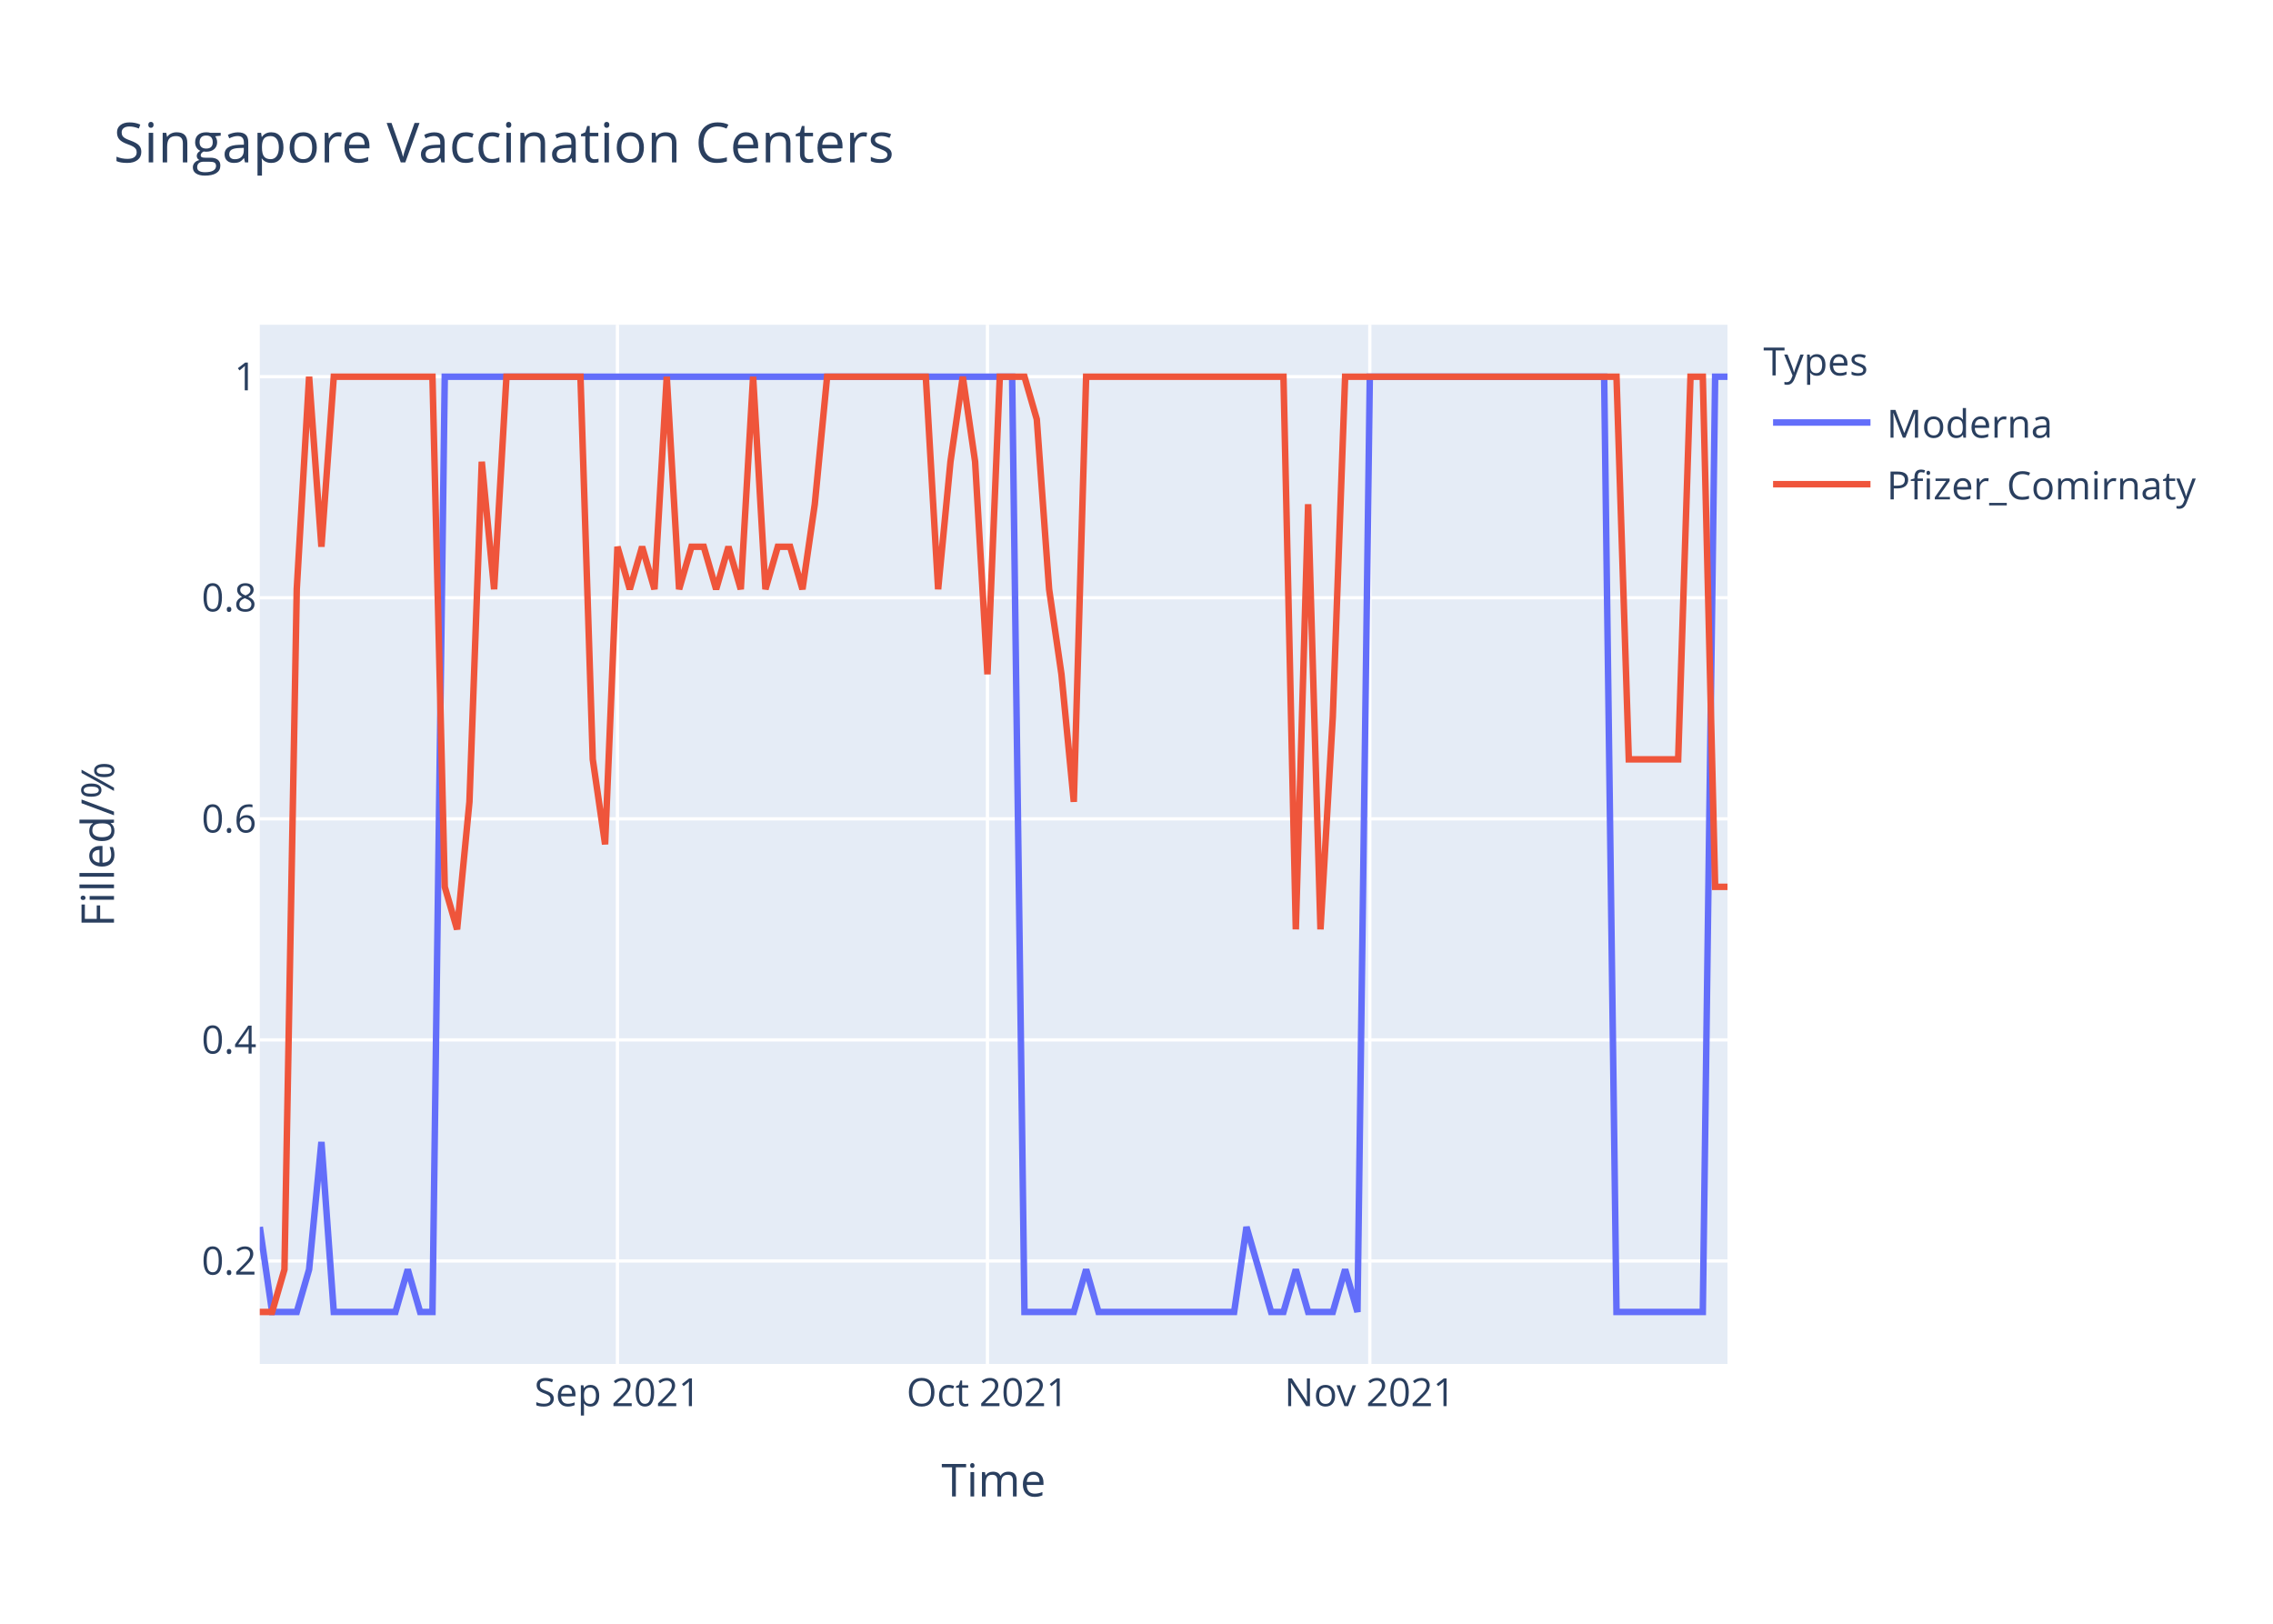
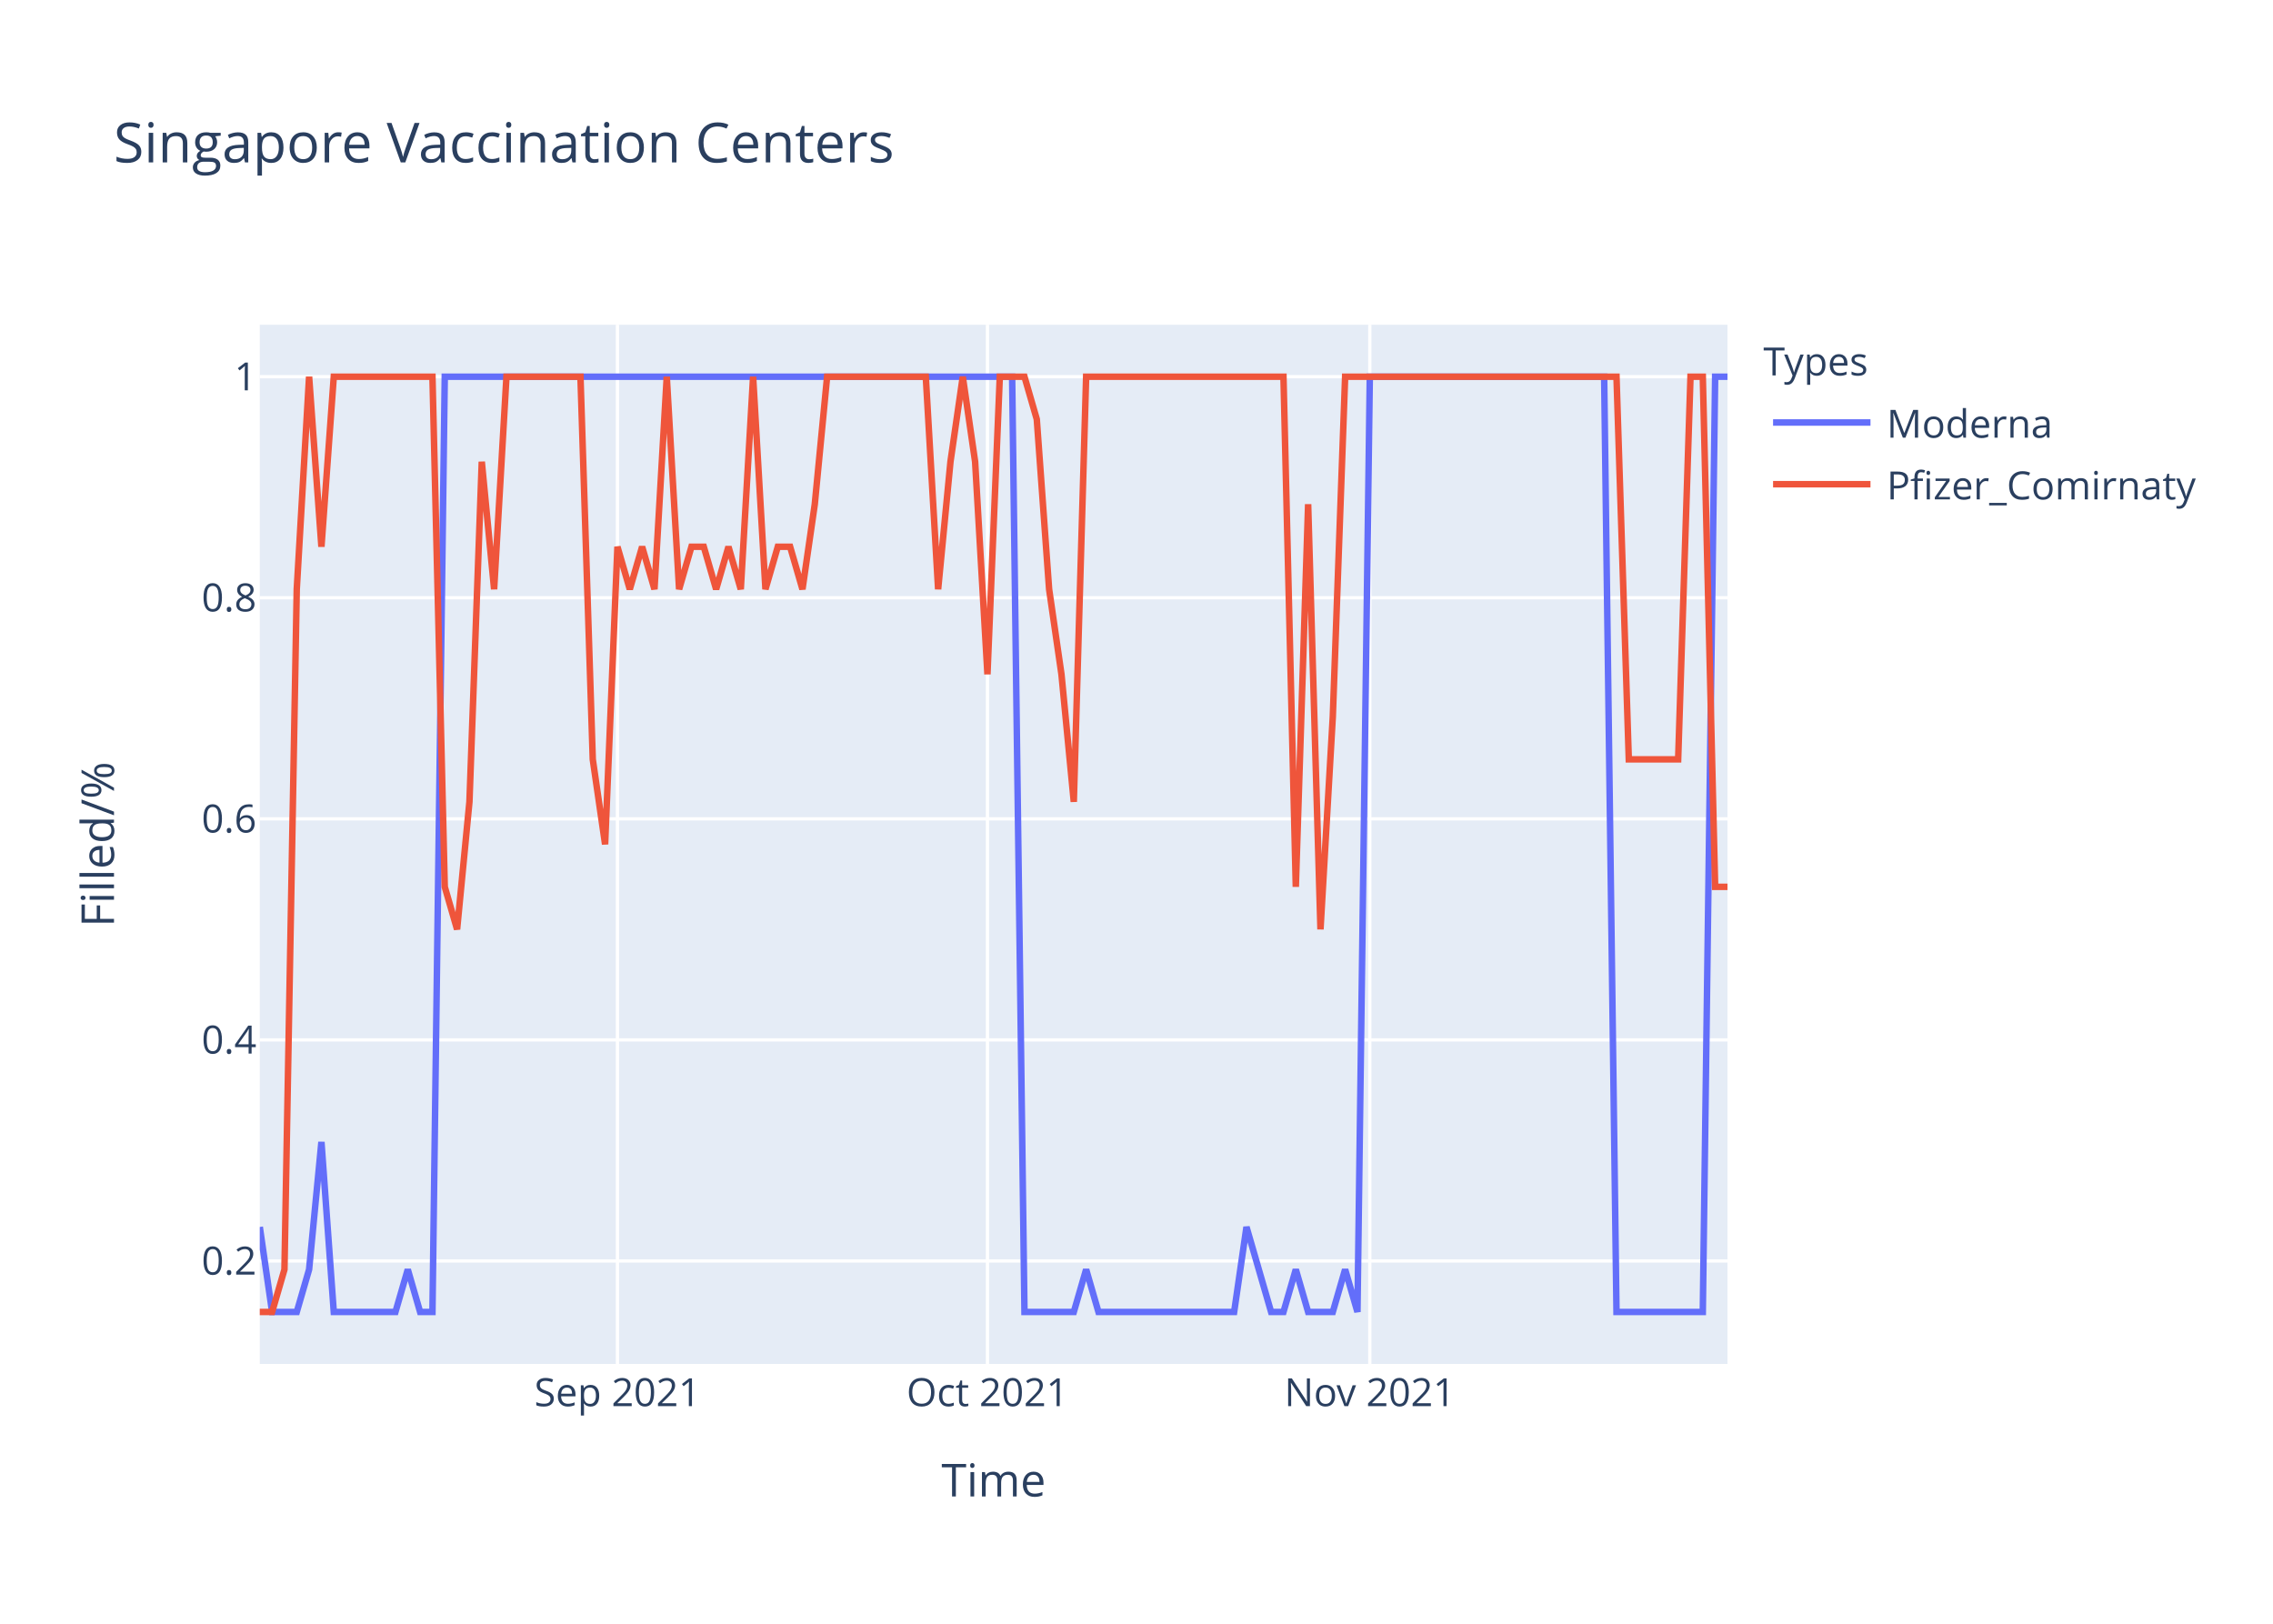
<svg xmlns="http://www.w3.org/2000/svg" class="main-svg" width="700" height="500" style="" viewBox="0 0 700 500">
  <rect x="0" y="0" width="700" height="500" style="fill: rgb(255, 255, 255); fill-opacity: 1;" />
-   <defs id="defs-9c75c3">
+   <defs id="defs-3c252d">
    <g class="clips">
-       <clipPath id="clip9c75c3xyplot" class="plotclip">
+       <clipPath id="clip3c252dxyplot" class="plotclip">
        <rect width="452" height="320" />
      </clipPath>
-       <clipPath class="axesclip" id="clip9c75c3x">
+       <clipPath class="axesclip" id="clip3c252dx">
        <rect x="80" y="0" width="452" height="500" />
      </clipPath>
-       <clipPath class="axesclip" id="clip9c75c3y">
+       <clipPath class="axesclip" id="clip3c252dy">
        <rect x="0" y="100" width="700" height="320" />
      </clipPath>
-       <clipPath class="axesclip" id="clip9c75c3xy">
+       <clipPath class="axesclip" id="clip3c252dxy">
        <rect x="80" y="100" width="452" height="320" />
      </clipPath>
    </g>
    <g class="gradients" />
  </defs>
  <g class="bglayer">
    <rect class="bg" x="80" y="100" width="452" height="320" style="fill: rgb(229, 236, 246); fill-opacity: 1; stroke-width: 0;" />
  </g>
  <g class="layer-below">
    <g class="imagelayer" />
    <g class="shapelayer" />
  </g>
  <g class="cartesianlayer">
    <g class="subplot xy">
      <g class="layer-subplot">
        <g class="shapelayer" />
        <g class="imagelayer" />
      </g>
      <g class="gridlayer">
        <g class="x">
          <path class="xgrid crisp" transform="translate(190.15,0)" d="M0,100v320" style="stroke: rgb(255, 255, 255); stroke-opacity: 1; stroke-width: 1px;" />
          <path class="xgrid crisp" transform="translate(304.1,0)" d="M0,100v320" style="stroke: rgb(255, 255, 255); stroke-opacity: 1; stroke-width: 1px;" />
          <path class="xgrid crisp" transform="translate(421.85,0)" d="M0,100v320" style="stroke: rgb(255, 255, 255); stroke-opacity: 1; stroke-width: 1px;" />
        </g>
        <g class="y">
          <path class="ygrid crisp" transform="translate(0,388.29)" d="M80,0h452" style="stroke: rgb(255, 255, 255); stroke-opacity: 1; stroke-width: 1px;" />
          <path class="ygrid crisp" transform="translate(0,320.22)" d="M80,0h452" style="stroke: rgb(255, 255, 255); stroke-opacity: 1; stroke-width: 1px;" />
          <path class="ygrid crisp" transform="translate(0,252.15)" d="M80,0h452" style="stroke: rgb(255, 255, 255); stroke-opacity: 1; stroke-width: 1px;" />
          <path class="ygrid crisp" transform="translate(0,184.07)" d="M80,0h452" style="stroke: rgb(255, 255, 255); stroke-opacity: 1; stroke-width: 1px;" />
          <path class="ygrid crisp" transform="translate(0,116)" d="M80,0h452" style="stroke: rgb(255, 255, 255); stroke-opacity: 1; stroke-width: 1px;" />
        </g>
      </g>
      <g class="zerolinelayer" />
      <path class="xlines-below" />
      <path class="ylines-below" />
      <g class="overlines-below" />
      <g class="xaxislayer-below" />
      <g class="yaxislayer-below" />
      <g class="overaxes-below" />
-       <g class="plot" transform="translate(80,100)" clip-path="url('#clip9c75c3xyplot')">
+       <g class="plot" transform="translate(80,100)" clip-path="url('#clip3c252dxyplot')">
        <g class="scatterlayer mlayer">
-           <g class="trace scatter trace7f1694" style="stroke-miterlimit: 2; opacity: 1;">
+           <g class="trace scatter tracea178ae" style="stroke-miterlimit: 2; opacity: 1;">
            <g class="fills" />
            <g class="errorbars" />
            <g class="lines">
              <path class="js-line" d="M0,277.82L3.8,304L7.6,304L11.39,304L15.19,290.91L18.99,251.64L22.79,304L41.78,304L45.58,290.91L49.38,304L53.18,304L56.97,16L60.77,16L231.7,16L235.5,304L250.69,304L254.49,290.91L258.29,304L262.08,304L300.07,304L303.87,277.82L311.46,304L315.26,304L319.06,290.91L322.86,304L330.45,304L334.25,290.91L338.05,304L341.85,16L414.02,16L417.82,304L444.4,304L448.2,16L452,16" style="vector-effect: non-scaling-stroke; fill: none; stroke: rgb(99, 110, 250); stroke-opacity: 1; stroke-width: 2px; opacity: 1;" />
            </g>
            <g class="points" />
            <g class="text" />
          </g>
-           <g class="trace scatter tracec4c1ce" style="stroke-miterlimit: 2; opacity: 1;">
+           <g class="trace scatter trace542985" style="stroke-miterlimit: 2; opacity: 1;">
            <g class="fills" />
            <g class="errorbars" />
            <g class="lines">
-               <path class="js-line" d="M0,304L3.8,304L7.6,290.91L11.39,81.45L15.19,16L18.99,68.36L22.79,16L53.18,16L56.97,173.09L60.77,186.18L64.57,146.91L68.37,42.18L72.17,81.45L75.97,16L79.76,16L98.76,16L102.55,133.82L106.35,160L110.15,68.36L113.95,81.45L117.75,68.36L121.55,81.45L125.34,16L129.14,81.45L132.94,68.36L136.74,68.36L140.54,81.45L144.34,68.36L148.13,81.45L151.93,16L155.73,81.45L159.53,68.36L163.33,68.36L167.13,81.45L170.92,55.27L174.72,16L178.52,16L205.11,16L208.91,81.45L212.71,42.18L216.5,16L220.3,42.18L224.1,107.64L227.9,16L231.7,16L235.5,16L239.29,29.09L243.09,81.45L246.89,107.64L250.69,146.91L254.49,16L315.26,16L319.06,186.18L322.86,55.27L326.66,186.18L330.45,120.73L334.25,16L417.82,16L421.61,133.82L436.81,133.82L440.61,16L444.4,16L448.2,173.09L452,173.09" style="vector-effect: non-scaling-stroke; fill: none; stroke: rgb(239, 85, 59); stroke-opacity: 1; stroke-width: 2px; opacity: 1;" />
+               <path class="js-line" d="M0,304L3.8,304L7.6,290.91L11.39,81.45L15.19,16L18.99,68.36L22.79,16L53.18,16L56.97,173.09L60.77,186.18L64.57,146.91L68.37,42.18L72.17,81.45L75.97,16L79.76,16L98.76,16L102.55,133.82L106.35,160L110.15,68.36L113.95,81.45L117.75,68.36L121.55,81.45L125.34,16L129.14,81.45L132.94,68.36L136.74,68.36L140.54,81.45L144.34,68.36L148.13,81.45L151.93,16L155.73,81.45L159.53,68.36L163.33,68.36L167.13,81.45L170.92,55.27L174.72,16L178.52,16L205.11,16L208.91,81.45L212.71,42.18L216.5,16L220.3,42.18L224.1,107.64L227.9,16L231.7,16L235.5,16L239.29,29.09L243.09,81.45L246.89,107.64L250.69,146.91L254.49,16L315.26,16L319.06,173.09L322.86,55.27L326.66,186.18L330.45,120.73L334.25,16L417.82,16L421.61,133.82L436.81,133.82L440.61,16L444.4,16L448.2,173.09L452,173.09" style="vector-effect: non-scaling-stroke; fill: none; stroke: rgb(239, 85, 59); stroke-opacity: 1; stroke-width: 2px; opacity: 1;" />
            </g>
            <g class="points" />
            <g class="text" />
          </g>
        </g>
      </g>
      <g class="overplot" />
      <path class="xlines-above crisp" d="M0,0" style="fill: none;" />
      <path class="ylines-above crisp" d="M0,0" style="fill: none;" />
      <g class="overlines-above" />
      <g class="xaxislayer-above">
        <g class="xtick">
          <text text-anchor="middle" x="0" y="433" transform="translate(190.15,0)" style="font-family: 'Open Sans', verdana, arial, sans-serif; font-size: 12px; fill: rgb(42, 63, 95); fill-opacity: 1; white-space: pre;">Sep 2021</text>
        </g>
        <g class="xtick">
          <text text-anchor="middle" x="0" y="433" transform="translate(304.1,0)" style="font-family: 'Open Sans', verdana, arial, sans-serif; font-size: 12px; fill: rgb(42, 63, 95); fill-opacity: 1; white-space: pre;">Oct 2021</text>
        </g>
        <g class="xtick">
          <text text-anchor="middle" x="0" y="433" transform="translate(421.85,0)" style="font-family: 'Open Sans', verdana, arial, sans-serif; font-size: 12px; fill: rgb(42, 63, 95); fill-opacity: 1; white-space: pre;">Nov 2021</text>
        </g>
      </g>
      <g class="yaxislayer-above">
        <g class="ytick">
          <text text-anchor="end" x="79" y="4.2" transform="translate(0,388.29)" style="font-family: 'Open Sans', verdana, arial, sans-serif; font-size: 12px; fill: rgb(42, 63, 95); fill-opacity: 1; white-space: pre;">0.2</text>
        </g>
        <g class="ytick">
          <text text-anchor="end" x="79" y="4.2" transform="translate(0,320.22)" style="font-family: 'Open Sans', verdana, arial, sans-serif; font-size: 12px; fill: rgb(42, 63, 95); fill-opacity: 1; white-space: pre;">0.4</text>
        </g>
        <g class="ytick">
          <text text-anchor="end" x="79" y="4.2" transform="translate(0,252.15)" style="font-family: 'Open Sans', verdana, arial, sans-serif; font-size: 12px; fill: rgb(42, 63, 95); fill-opacity: 1; white-space: pre;">0.6</text>
        </g>
        <g class="ytick">
          <text text-anchor="end" x="79" y="4.2" transform="translate(0,184.07)" style="font-family: 'Open Sans', verdana, arial, sans-serif; font-size: 12px; fill: rgb(42, 63, 95); fill-opacity: 1; white-space: pre;">0.8</text>
        </g>
        <g class="ytick">
          <text text-anchor="end" x="79" y="4.2" transform="translate(0,116)" style="font-family: 'Open Sans', verdana, arial, sans-serif; font-size: 12px; fill: rgb(42, 63, 95); fill-opacity: 1; white-space: pre;">1</text>
        </g>
      </g>
      <g class="overaxes-above" />
    </g>
  </g>
  <g class="polarlayer" />
  <g class="ternarylayer" />
  <g class="geolayer" />
  <g class="funnelarealayer" />
  <g class="pielayer" />
  <g class="treemaplayer" />
  <g class="sunburstlayer" />
  <g class="glimages" />
-   <defs id="topdefs-9c75c3">
+   <defs id="topdefs-3c252d">
    <g class="clips" />
-     <clipPath id="legend9c75c3">
+     <clipPath id="legend3c252d">
      <rect width="147" height="64" x="0" y="0" />
    </clipPath>
  </defs>
  <g class="layer-above">
    <g class="imagelayer" />
    <g class="shapelayer" />
  </g>
  <g class="infolayer">
    <g class="legend" pointer-events="all" transform="translate(541.04,100)">
      <rect class="bg" shape-rendering="crispEdges" width="147" height="64" x="0" y="0" style="stroke: rgb(68, 68, 68); stroke-opacity: 1; fill: rgb(255, 255, 255); fill-opacity: 1; stroke-width: 0px;" />
-       <g class="scrollbox" transform="" clip-path="url('#legend9c75c3')">
+       <g class="scrollbox" transform="" clip-path="url('#legend3c252d')">
        <text class="legendtitletext" text-anchor="start" x="2" y="15.6" style="font-family: 'Open Sans', verdana, arial, sans-serif; font-size: 12px; fill: rgb(42, 63, 95); fill-opacity: 1; white-space: pre;">Types</text>
        <g class="groups" transform="">
          <g class="traces" transform="translate(0,30.1)" style="opacity: 1;">
            <text class="legendtext" text-anchor="start" x="40" y="4.68" style="font-family: 'Open Sans', verdana, arial, sans-serif; font-size: 12px; fill: rgb(42, 63, 95); fill-opacity: 1; white-space: pre;">Moderna</text>
            <g class="layers" style="opacity: 1;">
              <g class="legendfill" />
              <g class="legendlines">
                <path class="js-line" d="M5,0h30" style="fill: none; stroke: rgb(99, 110, 250); stroke-opacity: 1; stroke-width: 2px;" />
              </g>
              <g class="legendsymbols">
                <g class="legendpoints" />
              </g>
            </g>
            <rect class="legendtoggle" x="0" y="-9.5" width="141.656" height="19" style="fill: rgb(0, 0, 0); fill-opacity: 0;" />
          </g>
        </g>
        <g class="groups" transform="">
          <g class="traces" transform="translate(0,49.1)" style="opacity: 1;">
            <text class="legendtext" text-anchor="start" x="40" y="4.68" style="font-family: 'Open Sans', verdana, arial, sans-serif; font-size: 12px; fill: rgb(42, 63, 95); fill-opacity: 1; white-space: pre;">Pfizer_Comirnaty</text>
            <g class="layers" style="opacity: 1;">
              <g class="legendfill" />
              <g class="legendlines">
                <path class="js-line" d="M5,0h30" style="fill: none; stroke: rgb(239, 85, 59); stroke-opacity: 1; stroke-width: 2px;" />
              </g>
              <g class="legendsymbols">
                <g class="legendpoints" />
              </g>
            </g>
            <rect class="legendtoggle" x="0" y="-9.5" width="141.656" height="19" style="fill: rgb(0, 0, 0); fill-opacity: 0;" />
          </g>
        </g>
      </g>
      <rect class="scrollbar" rx="20" ry="3" width="0" height="0" x="0" y="0" style="fill: rgb(128, 139, 164); fill-opacity: 1;" />
    </g>
    <g class="g-gtitle">
      <text class="gtitle" x="35" y="50" text-anchor="start" dy="0em" style="font-family: 'Open Sans', verdana, arial, sans-serif; font-size: 17px; fill: rgb(42, 63, 95); opacity: 1; font-weight: normal; white-space: pre;">Singapore Vaccination Centers</text>
    </g>
    <g class="g-xtitle">
      <text class="xtitle" x="306" y="460.8" text-anchor="middle" style="font-family: 'Open Sans', verdana, arial, sans-serif; font-size: 14px; fill: rgb(42, 63, 95); opacity: 1; font-weight: normal; white-space: pre;">Time</text>
    </g>
    <g class="g-ytitle">
      <text class="ytitle" transform="rotate(-90,35.10625,260)" x="35.106" y="260" text-anchor="middle" style="font-family: 'Open Sans', verdana, arial, sans-serif; font-size: 14px; fill: rgb(42, 63, 95); opacity: 1; font-weight: normal; white-space: pre;">Filled/%</text>
    </g>
  </g>
</svg>
